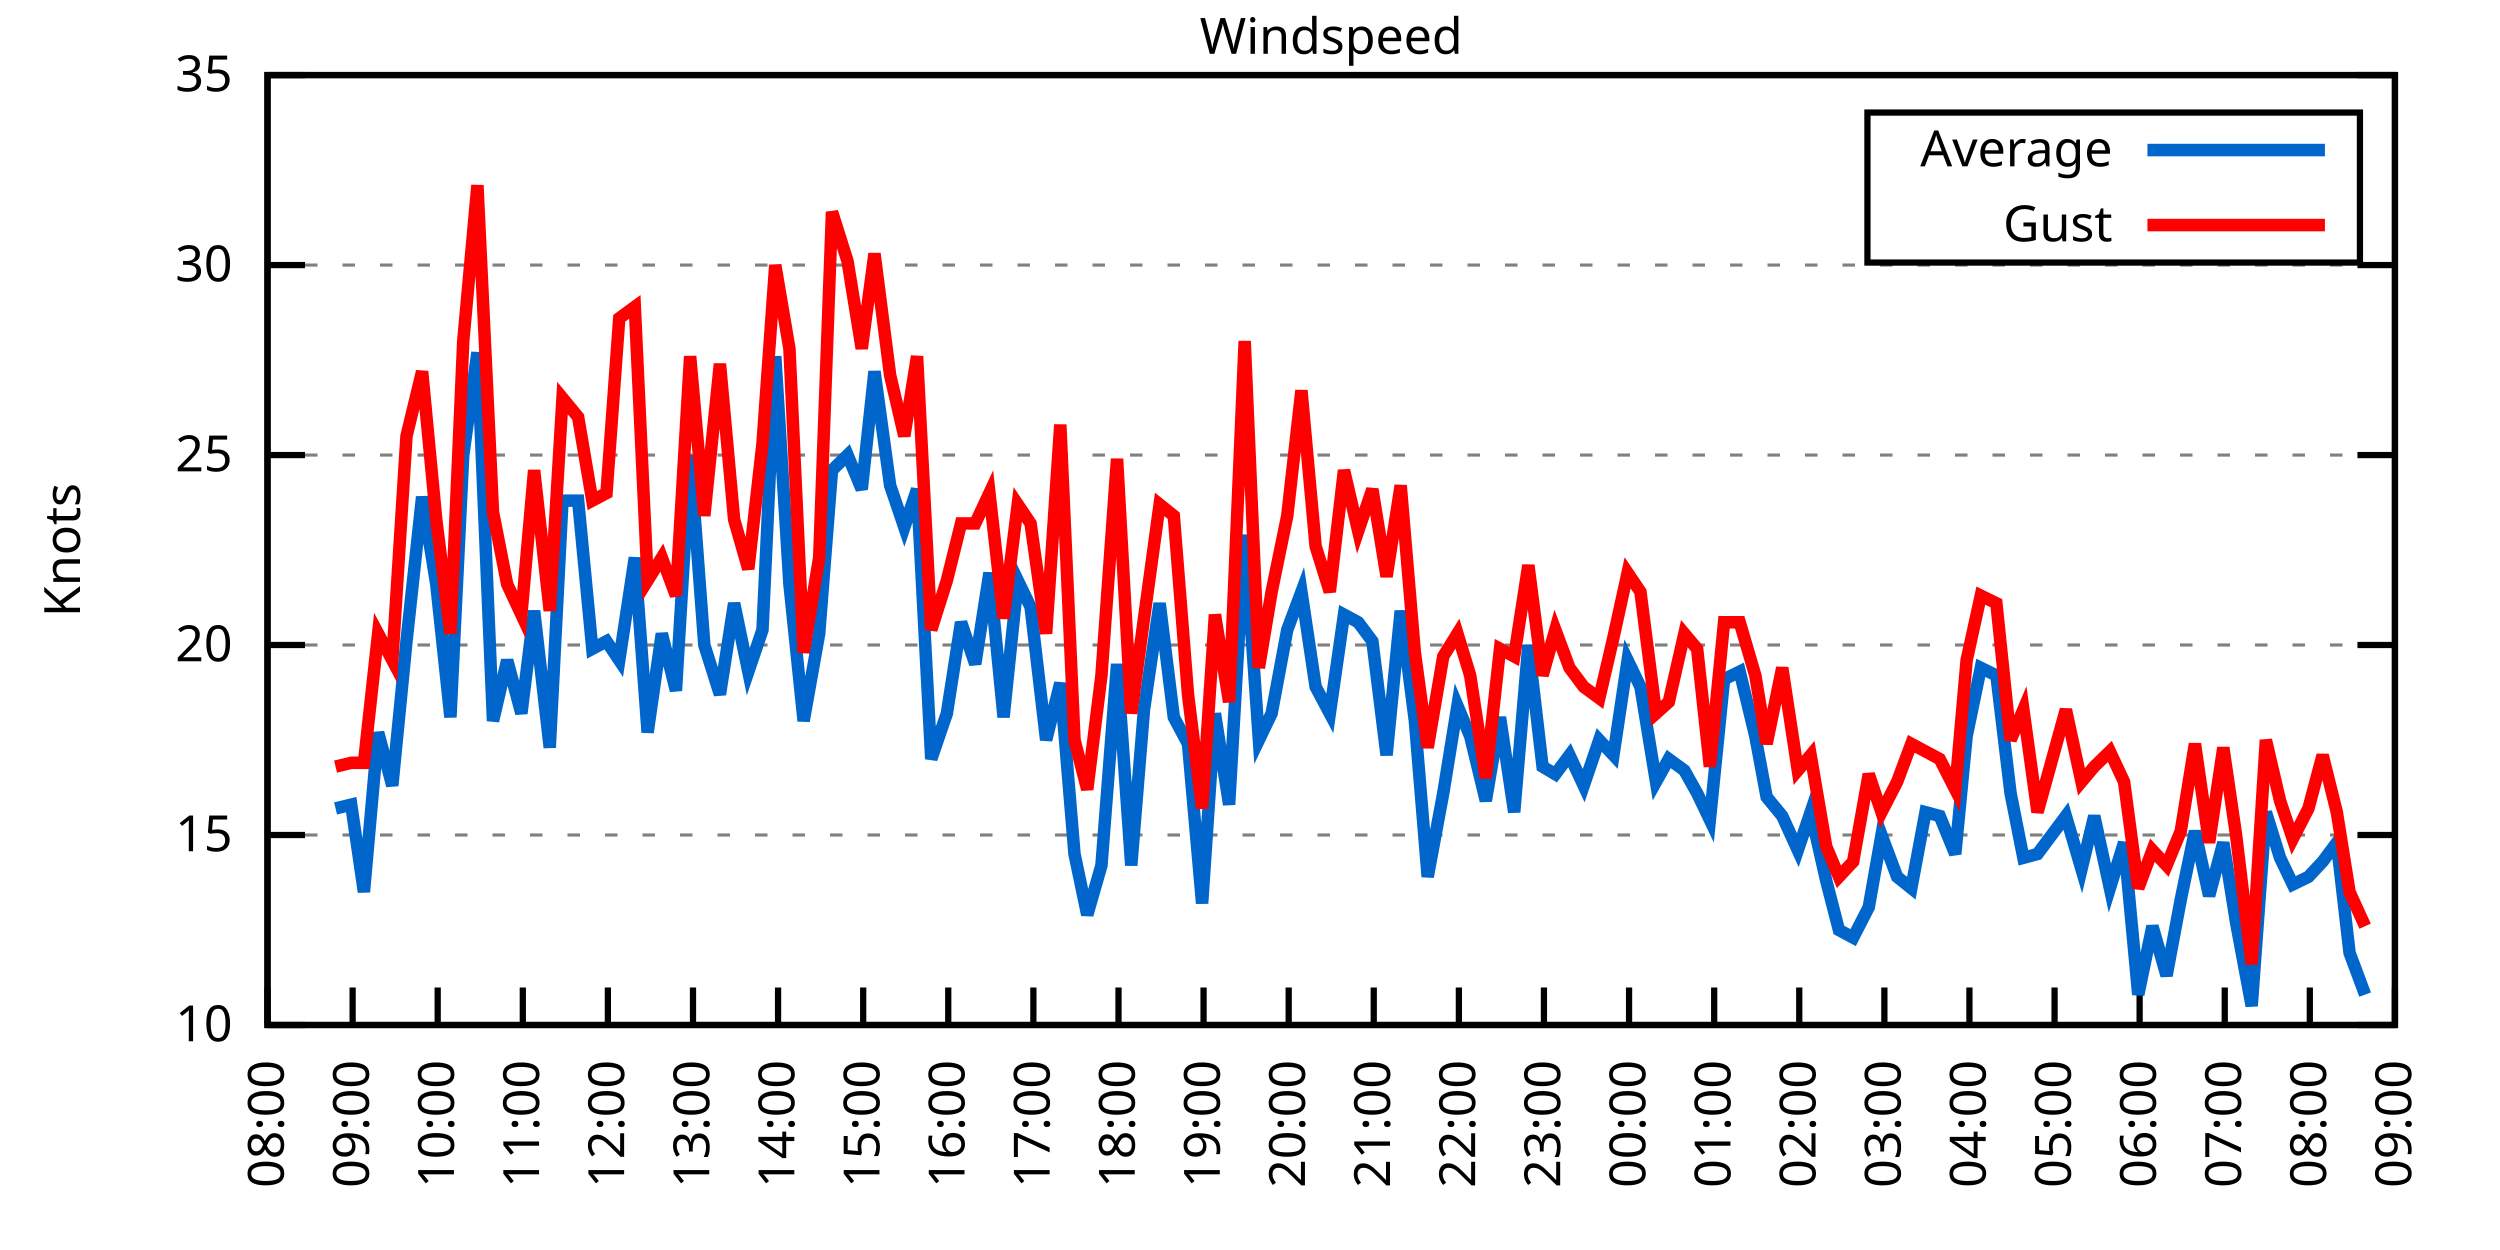
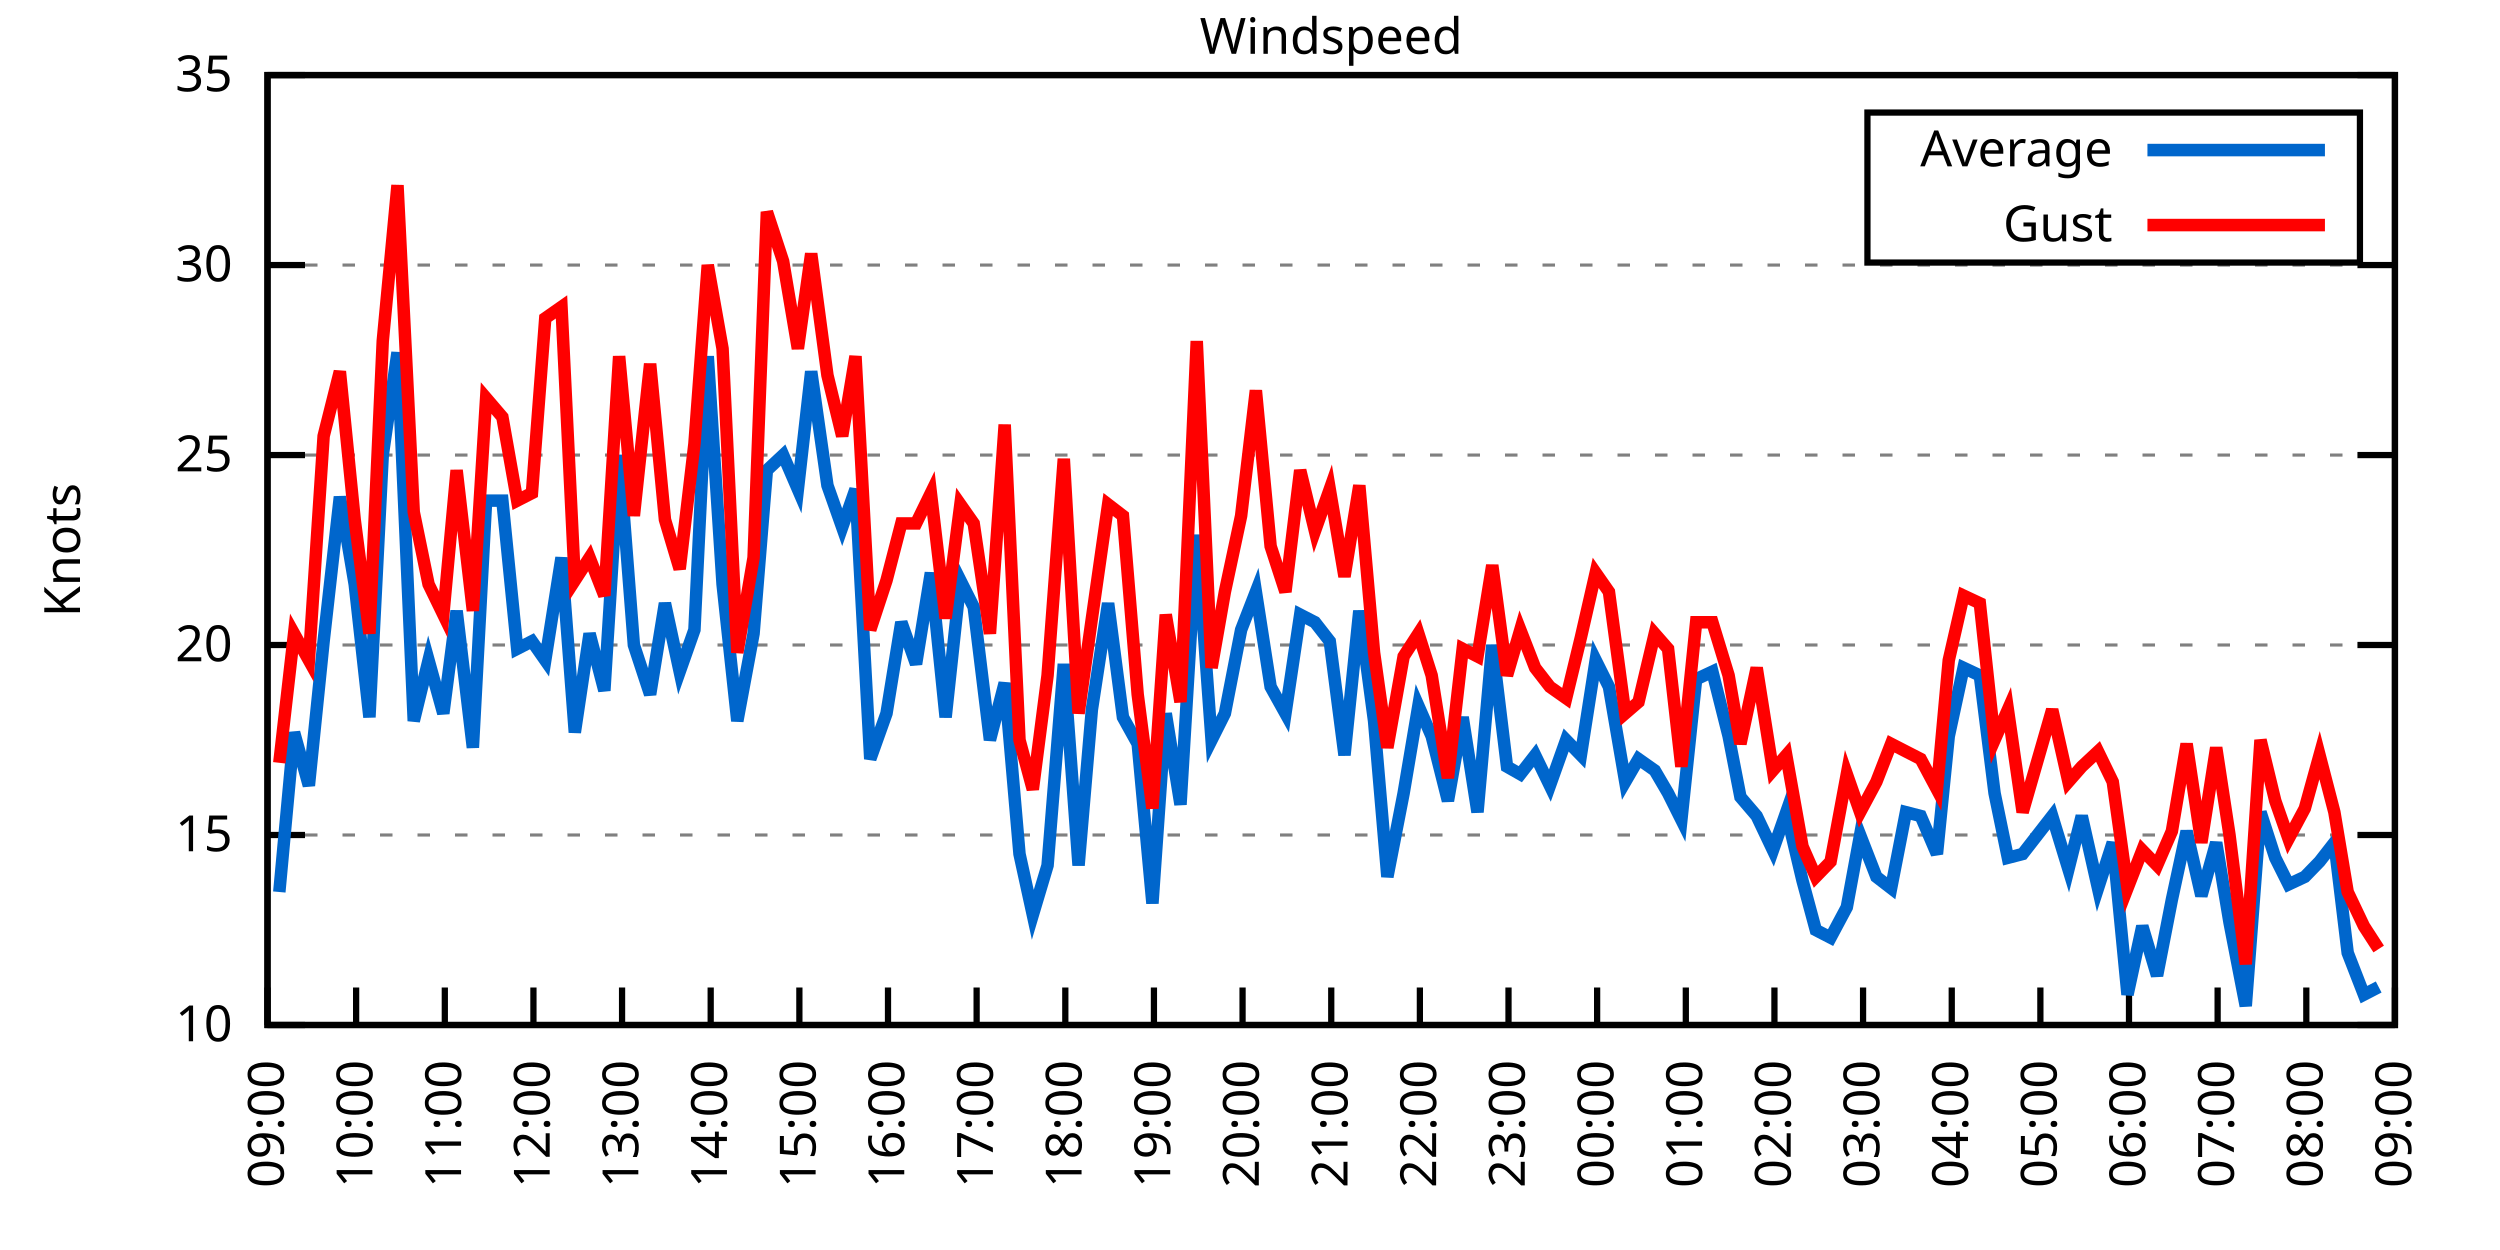
<svg xmlns="http://www.w3.org/2000/svg" xmlns:xlink="http://www.w3.org/1999/xlink" width="400" height="200" viewBox="0 0 400 200">
  <g id="gnuplot_canvas">
    <rect x="0" y="0" width="400" height="200" fill="none" />
    <defs>
      <circle id="gpDot" r="0.5" stroke-width="0.5" stroke="currentColor" />
      <path id="gpPt0" stroke-width="0.333" stroke="currentColor" d="M-1,0 h2 M0,-1 v2" />
      <path id="gpPt1" stroke-width="0.333" stroke="currentColor" d="M-1,-1 L1,1 M1,-1 L-1,1" />
      <path id="gpPt2" stroke-width="0.333" stroke="currentColor" d="M-1,0 L1,0 M0,-1 L0,1 M-1,-1 L1,1 M-1,1 L1,-1" />
      <rect id="gpPt3" stroke-width="0.333" stroke="currentColor" x="-1" y="-1" width="2" height="2" />
      <rect id="gpPt4" stroke-width="0.333" stroke="currentColor" fill="currentColor" x="-1" y="-1" width="2" height="2" />
      <circle id="gpPt5" stroke-width="0.333" stroke="currentColor" cx="0" cy="0" r="1" />
      <use xlink:href="#gpPt5" id="gpPt6" fill="currentColor" stroke="none" />
      <path id="gpPt7" stroke-width="0.333" stroke="currentColor" d="M0,-1.33 L-1.33,0.67 L1.33,0.67 z" />
      <use xlink:href="#gpPt7" id="gpPt8" fill="currentColor" stroke="none" />
      <use xlink:href="#gpPt7" id="gpPt9" stroke="currentColor" transform="rotate(180)" />
      <use xlink:href="#gpPt9" id="gpPt10" fill="currentColor" stroke="none" />
      <use xlink:href="#gpPt3" id="gpPt11" stroke="currentColor" transform="rotate(45)" />
      <use xlink:href="#gpPt11" id="gpPt12" fill="currentColor" stroke="none" />
      <path id="gpPt13" stroke-width="0.333" stroke="currentColor" d="M0,1.330 L1.265,0.411 L0.782,-1.067 L-0.782,-1.076 L-1.265,0.411 z" />
      <use xlink:href="#gpPt13" id="gpPt14" fill="currentColor" stroke="none" />
      <filter id="textbox" filterUnits="objectBoundingBox" x="0" y="0" height="1" width="1">
        <feFlood flood-color="white" flood-opacity="1" result="bgnd" />
        <feComposite in="SourceGraphic" in2="bgnd" operator="atop" />
      </filter>
      <filter id="greybox" filterUnits="objectBoundingBox" x="0" y="0" height="1" width="1">
        <feFlood flood-color="lightgrey" flood-opacity="1" result="grey" />
        <feComposite in="SourceGraphic" in2="grey" operator="atop" />
      </filter>
    </defs>
    <g fill="none" color="white" stroke="currentColor" stroke-width="1.00" stroke-linecap="butt" stroke-linejoin="miter">
</g>
    <g fill="none" color="black" stroke="currentColor" stroke-width="1.00" stroke-linecap="butt" stroke-linejoin="miter">
      <g stroke="none" shape-rendering="crispEdges">
        <polygon fill="rgb(255, 255, 255)" points="42.80,164.00 383.18,164.00 383.18,12.02 42.80,12.02 " />
      </g>
    </g>
    <g fill="none" color="black" stroke="currentColor" stroke-width="1.00" stroke-linecap="butt" stroke-linejoin="miter">
</g>
    <g fill="none" color="black" stroke="black" stroke-width="0.50" stroke-linecap="butt" stroke-linejoin="miter">
</g>
    <g fill="none" color="gray" stroke="currentColor" stroke-width="0.50" stroke-linecap="butt" stroke-linejoin="miter">
      <path stroke="gray" stroke-dasharray="2,4" class="gridline" d="M42.80,164.00 L383.19,164.00  " />
    </g>
    <g fill="none" color="gray" stroke="gray" stroke-width="1.00" stroke-linecap="butt" stroke-linejoin="miter">
</g>
    <g fill="none" color="black" stroke="currentColor" stroke-width="1.00" stroke-linecap="butt" stroke-linejoin="miter">
      <path stroke="black" d="M42.80,164.00 L48.80,164.00 M383.19,164.00 L377.19,164.00  " />
      <g transform="translate(37.20,166.60)" stroke="none" fill="black" font-family="Sans" font-size="8.00" text-anchor="end">
        <text>
          <tspan font-family="Sans"> 10</tspan>
        </text>
      </g>
    </g>
    <g fill="none" color="black" stroke="currentColor" stroke-width="1.00" stroke-linecap="butt" stroke-linejoin="miter">
</g>
    <g fill="none" color="black" stroke="black" stroke-width="0.50" stroke-linecap="butt" stroke-linejoin="miter">
</g>
    <g fill="none" color="gray" stroke="currentColor" stroke-width="0.50" stroke-linecap="butt" stroke-linejoin="miter">
      <path stroke="gray" stroke-dasharray="2,4" class="gridline" d="M42.80,133.60 L383.19,133.60  " />
    </g>
    <g fill="none" color="gray" stroke="gray" stroke-width="1.00" stroke-linecap="butt" stroke-linejoin="miter">
</g>
    <g fill="none" color="black" stroke="currentColor" stroke-width="1.00" stroke-linecap="butt" stroke-linejoin="miter">
      <path stroke="black" d="M42.80,133.60 L48.80,133.60 M383.19,133.60 L377.19,133.60  " />
      <g transform="translate(37.20,136.20)" stroke="none" fill="black" font-family="Sans" font-size="8.00" text-anchor="end">
        <text>
          <tspan font-family="Sans"> 15</tspan>
        </text>
      </g>
    </g>
    <g fill="none" color="black" stroke="currentColor" stroke-width="1.00" stroke-linecap="butt" stroke-linejoin="miter">
</g>
    <g fill="none" color="black" stroke="black" stroke-width="0.50" stroke-linecap="butt" stroke-linejoin="miter">
</g>
    <g fill="none" color="gray" stroke="currentColor" stroke-width="0.50" stroke-linecap="butt" stroke-linejoin="miter">
      <path stroke="gray" stroke-dasharray="2,4" class="gridline" d="M42.80,103.20 L383.19,103.20  " />
    </g>
    <g fill="none" color="gray" stroke="gray" stroke-width="1.00" stroke-linecap="butt" stroke-linejoin="miter">
</g>
    <g fill="none" color="black" stroke="currentColor" stroke-width="1.00" stroke-linecap="butt" stroke-linejoin="miter">
      <path stroke="black" d="M42.80,103.20 L48.80,103.20 M383.19,103.20 L377.19,103.20  " />
      <g transform="translate(37.20,105.80)" stroke="none" fill="black" font-family="Sans" font-size="8.00" text-anchor="end">
        <text>
          <tspan font-family="Sans"> 20</tspan>
        </text>
      </g>
    </g>
    <g fill="none" color="black" stroke="currentColor" stroke-width="1.00" stroke-linecap="butt" stroke-linejoin="miter">
</g>
    <g fill="none" color="black" stroke="black" stroke-width="0.50" stroke-linecap="butt" stroke-linejoin="miter">
</g>
    <g fill="none" color="gray" stroke="currentColor" stroke-width="0.50" stroke-linecap="butt" stroke-linejoin="miter">
      <path stroke="gray" stroke-dasharray="2,4" class="gridline" d="M42.80,72.81 L383.19,72.81  " />
    </g>
    <g fill="none" color="gray" stroke="gray" stroke-width="1.00" stroke-linecap="butt" stroke-linejoin="miter">
</g>
    <g fill="none" color="black" stroke="currentColor" stroke-width="1.00" stroke-linecap="butt" stroke-linejoin="miter">
      <path stroke="black" d="M42.80,72.81 L48.80,72.81 M383.19,72.81 L377.19,72.81  " />
      <g transform="translate(37.20,75.41)" stroke="none" fill="black" font-family="Sans" font-size="8.00" text-anchor="end">
        <text>
          <tspan font-family="Sans"> 25</tspan>
        </text>
      </g>
    </g>
    <g fill="none" color="black" stroke="currentColor" stroke-width="1.00" stroke-linecap="butt" stroke-linejoin="miter">
</g>
    <g fill="none" color="black" stroke="black" stroke-width="0.50" stroke-linecap="butt" stroke-linejoin="miter">
</g>
    <g fill="none" color="gray" stroke="currentColor" stroke-width="0.50" stroke-linecap="butt" stroke-linejoin="miter">
      <path stroke="gray" stroke-dasharray="2,4" class="gridline" d="M42.80,42.41 L383.19,42.41  " />
    </g>
    <g fill="none" color="gray" stroke="gray" stroke-width="1.00" stroke-linecap="butt" stroke-linejoin="miter">
</g>
    <g fill="none" color="black" stroke="currentColor" stroke-width="1.00" stroke-linecap="butt" stroke-linejoin="miter">
      <path stroke="black" d="M42.80,42.41 L48.80,42.41 M383.19,42.41 L377.19,42.41  " />
      <g transform="translate(37.20,45.01)" stroke="none" fill="black" font-family="Sans" font-size="8.00" text-anchor="end">
        <text>
          <tspan font-family="Sans"> 30</tspan>
        </text>
      </g>
    </g>
    <g fill="none" color="black" stroke="currentColor" stroke-width="1.00" stroke-linecap="butt" stroke-linejoin="miter">
</g>
    <g fill="none" color="black" stroke="black" stroke-width="0.50" stroke-linecap="butt" stroke-linejoin="miter">
</g>
    <g fill="none" color="gray" stroke="currentColor" stroke-width="0.50" stroke-linecap="butt" stroke-linejoin="miter">
      <path stroke="gray" stroke-dasharray="2,4" class="gridline" d="M42.80,12.01 L383.19,12.01  " />
    </g>
    <g fill="none" color="gray" stroke="gray" stroke-width="1.00" stroke-linecap="butt" stroke-linejoin="miter">
</g>
    <g fill="none" color="black" stroke="currentColor" stroke-width="1.00" stroke-linecap="butt" stroke-linejoin="miter">
      <path stroke="black" d="M42.80,12.01 L48.80,12.01 M383.19,12.01 L377.19,12.01  " />
      <g transform="translate(37.20,14.61)" stroke="none" fill="black" font-family="Sans" font-size="8.00" text-anchor="end">
        <text>
          <tspan font-family="Sans"> 35</tspan>
        </text>
      </g>
    </g>
    <g fill="none" color="black" stroke="currentColor" stroke-width="1.00" stroke-linecap="butt" stroke-linejoin="miter">
      <path stroke="black" d="M42.80,164.00 L42.80,158.00  " />
      <g transform="translate(45.40,169.60) rotate(270.00)" stroke="none" fill="black" font-family="Sans" font-size="8.00" text-anchor="end">
        <text>
-           <tspan font-family="Sans">08:00</tspan>
-         </text>
-       </g>
-     </g>
-     <g fill="none" color="black" stroke="currentColor" stroke-width="1.00" stroke-linecap="butt" stroke-linejoin="miter">
-       <path stroke="black" d="M56.42,164.00 L56.42,158.00  " />
-       <g transform="translate(59.02,169.60) rotate(270.00)" stroke="none" fill="black" font-family="Sans" font-size="8.00" text-anchor="end">
-         <text>
          <tspan font-family="Sans">09:00</tspan>
        </text>
      </g>
    </g>
    <g fill="none" color="black" stroke="currentColor" stroke-width="1.00" stroke-linecap="butt" stroke-linejoin="miter">
-       <path stroke="black" d="M70.03,164.00 L70.03,158.00  " />
-       <g transform="translate(72.63,169.60) rotate(270.00)" stroke="none" fill="black" font-family="Sans" font-size="8.00" text-anchor="end">
+       <path stroke="black" d="M56.98,164.00 L56.98,158.00  " />
+       <g transform="translate(59.58,169.60) rotate(270.00)" stroke="none" fill="black" font-family="Sans" font-size="8.00" text-anchor="end">
        <text>
          <tspan font-family="Sans">10:00</tspan>
        </text>
      </g>
    </g>
    <g fill="none" color="black" stroke="currentColor" stroke-width="1.00" stroke-linecap="butt" stroke-linejoin="miter">
-       <path stroke="black" d="M83.65,164.00 L83.65,158.00  " />
-       <g transform="translate(86.25,169.60) rotate(270.00)" stroke="none" fill="black" font-family="Sans" font-size="8.00" text-anchor="end">
+       <path stroke="black" d="M71.17,164.00 L71.17,158.00  " />
+       <g transform="translate(73.77,169.60) rotate(270.00)" stroke="none" fill="black" font-family="Sans" font-size="8.00" text-anchor="end">
        <text>
          <tspan font-family="Sans">11:00</tspan>
        </text>
      </g>
    </g>
    <g fill="none" color="black" stroke="currentColor" stroke-width="1.00" stroke-linecap="butt" stroke-linejoin="miter">
-       <path stroke="black" d="M97.26,164.00 L97.26,158.00  " />
-       <g transform="translate(99.86,169.60) rotate(270.00)" stroke="none" fill="black" font-family="Sans" font-size="8.00" text-anchor="end">
+       <path stroke="black" d="M85.35,164.00 L85.35,158.00  " />
+       <g transform="translate(87.95,169.60) rotate(270.00)" stroke="none" fill="black" font-family="Sans" font-size="8.00" text-anchor="end">
        <text>
          <tspan font-family="Sans">12:00</tspan>
        </text>
      </g>
    </g>
    <g fill="none" color="black" stroke="currentColor" stroke-width="1.00" stroke-linecap="butt" stroke-linejoin="miter">
-       <path stroke="black" d="M110.88,164.00 L110.88,158.00  " />
-       <g transform="translate(113.48,169.60) rotate(270.00)" stroke="none" fill="black" font-family="Sans" font-size="8.00" text-anchor="end">
+       <path stroke="black" d="M99.53,164.00 L99.53,158.00  " />
+       <g transform="translate(102.13,169.60) rotate(270.00)" stroke="none" fill="black" font-family="Sans" font-size="8.00" text-anchor="end">
        <text>
          <tspan font-family="Sans">13:00</tspan>
        </text>
      </g>
    </g>
    <g fill="none" color="black" stroke="currentColor" stroke-width="1.00" stroke-linecap="butt" stroke-linejoin="miter">
-       <path stroke="black" d="M124.49,164.00 L124.49,158.00  " />
-       <g transform="translate(127.09,169.60) rotate(270.00)" stroke="none" fill="black" font-family="Sans" font-size="8.00" text-anchor="end">
+       <path stroke="black" d="M113.71,164.00 L113.71,158.00  " />
+       <g transform="translate(116.31,169.60) rotate(270.00)" stroke="none" fill="black" font-family="Sans" font-size="8.00" text-anchor="end">
        <text>
          <tspan font-family="Sans">14:00</tspan>
        </text>
      </g>
    </g>
    <g fill="none" color="black" stroke="currentColor" stroke-width="1.00" stroke-linecap="butt" stroke-linejoin="miter">
-       <path stroke="black" d="M138.11,164.00 L138.11,158.00  " />
-       <g transform="translate(140.71,169.60) rotate(270.00)" stroke="none" fill="black" font-family="Sans" font-size="8.00" text-anchor="end">
+       <path stroke="black" d="M127.90,164.00 L127.90,158.00  " />
+       <g transform="translate(130.50,169.60) rotate(270.00)" stroke="none" fill="black" font-family="Sans" font-size="8.00" text-anchor="end">
        <text>
          <tspan font-family="Sans">15:00</tspan>
        </text>
      </g>
    </g>
    <g fill="none" color="black" stroke="currentColor" stroke-width="1.00" stroke-linecap="butt" stroke-linejoin="miter">
-       <path stroke="black" d="M151.72,164.00 L151.72,158.00  " />
-       <g transform="translate(154.32,169.60) rotate(270.00)" stroke="none" fill="black" font-family="Sans" font-size="8.00" text-anchor="end">
+       <path stroke="black" d="M142.08,164.00 L142.08,158.00  " />
+       <g transform="translate(144.68,169.60) rotate(270.00)" stroke="none" fill="black" font-family="Sans" font-size="8.00" text-anchor="end">
        <text>
          <tspan font-family="Sans">16:00</tspan>
        </text>
      </g>
    </g>
    <g fill="none" color="black" stroke="currentColor" stroke-width="1.00" stroke-linecap="butt" stroke-linejoin="miter">
-       <path stroke="black" d="M165.34,164.00 L165.34,158.00  " />
-       <g transform="translate(167.94,169.60) rotate(270.00)" stroke="none" fill="black" font-family="Sans" font-size="8.00" text-anchor="end">
+       <path stroke="black" d="M156.26,164.00 L156.26,158.00  " />
+       <g transform="translate(158.86,169.60) rotate(270.00)" stroke="none" fill="black" font-family="Sans" font-size="8.00" text-anchor="end">
        <text>
          <tspan font-family="Sans">17:00</tspan>
        </text>
      </g>
    </g>
    <g fill="none" color="black" stroke="currentColor" stroke-width="1.00" stroke-linecap="butt" stroke-linejoin="miter">
-       <path stroke="black" d="M178.96,164.00 L178.96,158.00  " />
-       <g transform="translate(181.56,169.60) rotate(270.00)" stroke="none" fill="black" font-family="Sans" font-size="8.00" text-anchor="end">
+       <path stroke="black" d="M170.45,164.00 L170.45,158.00  " />
+       <g transform="translate(173.05,169.60) rotate(270.00)" stroke="none" fill="black" font-family="Sans" font-size="8.00" text-anchor="end">
        <text>
          <tspan font-family="Sans">18:00</tspan>
        </text>
      </g>
    </g>
    <g fill="none" color="black" stroke="currentColor" stroke-width="1.00" stroke-linecap="butt" stroke-linejoin="miter">
-       <path stroke="black" d="M192.57,164.00 L192.57,158.00  " />
-       <g transform="translate(195.17,169.60) rotate(270.00)" stroke="none" fill="black" font-family="Sans" font-size="8.00" text-anchor="end">
+       <path stroke="black" d="M184.63,164.00 L184.63,158.00  " />
+       <g transform="translate(187.23,169.60) rotate(270.00)" stroke="none" fill="black" font-family="Sans" font-size="8.00" text-anchor="end">
        <text>
          <tspan font-family="Sans">19:00</tspan>
        </text>
      </g>
    </g>
    <g fill="none" color="black" stroke="currentColor" stroke-width="1.00" stroke-linecap="butt" stroke-linejoin="miter">
-       <path stroke="black" d="M206.19,164.00 L206.19,158.00  " />
-       <g transform="translate(208.79,169.60) rotate(270.00)" stroke="none" fill="black" font-family="Sans" font-size="8.00" text-anchor="end">
+       <path stroke="black" d="M198.81,164.00 L198.81,158.00  " />
+       <g transform="translate(201.41,169.60) rotate(270.00)" stroke="none" fill="black" font-family="Sans" font-size="8.00" text-anchor="end">
        <text>
          <tspan font-family="Sans">20:00</tspan>
        </text>
      </g>
    </g>
    <g fill="none" color="black" stroke="currentColor" stroke-width="1.00" stroke-linecap="butt" stroke-linejoin="miter">
-       <path stroke="black" d="M219.80,164.00 L219.80,158.00  " />
-       <g transform="translate(222.40,169.60) rotate(270.00)" stroke="none" fill="black" font-family="Sans" font-size="8.00" text-anchor="end">
+       <path stroke="black" d="M213.00,164.00 L213.00,158.00  " />
+       <g transform="translate(215.60,169.60) rotate(270.00)" stroke="none" fill="black" font-family="Sans" font-size="8.00" text-anchor="end">
        <text>
          <tspan font-family="Sans">21:00</tspan>
        </text>
      </g>
    </g>
    <g fill="none" color="black" stroke="currentColor" stroke-width="1.00" stroke-linecap="butt" stroke-linejoin="miter">
-       <path stroke="black" d="M233.42,164.00 L233.42,158.00  " />
-       <g transform="translate(236.02,169.60) rotate(270.00)" stroke="none" fill="black" font-family="Sans" font-size="8.00" text-anchor="end">
+       <path stroke="black" d="M227.18,164.00 L227.18,158.00  " />
+       <g transform="translate(229.78,169.60) rotate(270.00)" stroke="none" fill="black" font-family="Sans" font-size="8.00" text-anchor="end">
        <text>
          <tspan font-family="Sans">22:00</tspan>
        </text>
      </g>
    </g>
    <g fill="none" color="black" stroke="currentColor" stroke-width="1.00" stroke-linecap="butt" stroke-linejoin="miter">
-       <path stroke="black" d="M247.03,164.00 L247.03,158.00  " />
-       <g transform="translate(249.63,169.60) rotate(270.00)" stroke="none" fill="black" font-family="Sans" font-size="8.00" text-anchor="end">
+       <path stroke="black" d="M241.36,164.00 L241.36,158.00  " />
+       <g transform="translate(243.96,169.60) rotate(270.00)" stroke="none" fill="black" font-family="Sans" font-size="8.00" text-anchor="end">
        <text>
          <tspan font-family="Sans">23:00</tspan>
        </text>
      </g>
    </g>
    <g fill="none" color="black" stroke="currentColor" stroke-width="1.00" stroke-linecap="butt" stroke-linejoin="miter">
-       <path stroke="black" d="M260.65,164.00 L260.65,158.00  " />
-       <g transform="translate(263.25,169.60) rotate(270.00)" stroke="none" fill="black" font-family="Sans" font-size="8.00" text-anchor="end">
+       <path stroke="black" d="M255.54,164.00 L255.54,158.00  " />
+       <g transform="translate(258.14,169.60) rotate(270.00)" stroke="none" fill="black" font-family="Sans" font-size="8.00" text-anchor="end">
        <text>
          <tspan font-family="Sans">00:00</tspan>
        </text>
      </g>
    </g>
    <g fill="none" color="black" stroke="currentColor" stroke-width="1.00" stroke-linecap="butt" stroke-linejoin="miter">
-       <path stroke="black" d="M274.27,164.00 L274.27,158.00  " />
-       <g transform="translate(276.87,169.60) rotate(270.00)" stroke="none" fill="black" font-family="Sans" font-size="8.00" text-anchor="end">
+       <path stroke="black" d="M269.73,164.00 L269.73,158.00  " />
+       <g transform="translate(272.33,169.60) rotate(270.00)" stroke="none" fill="black" font-family="Sans" font-size="8.00" text-anchor="end">
        <text>
          <tspan font-family="Sans">01:00</tspan>
        </text>
      </g>
    </g>
    <g fill="none" color="black" stroke="currentColor" stroke-width="1.00" stroke-linecap="butt" stroke-linejoin="miter">
-       <path stroke="black" d="M287.88,164.00 L287.88,158.00  " />
-       <g transform="translate(290.48,169.60) rotate(270.00)" stroke="none" fill="black" font-family="Sans" font-size="8.00" text-anchor="end">
+       <path stroke="black" d="M283.91,164.00 L283.91,158.00  " />
+       <g transform="translate(286.51,169.60) rotate(270.00)" stroke="none" fill="black" font-family="Sans" font-size="8.00" text-anchor="end">
        <text>
          <tspan font-family="Sans">02:00</tspan>
        </text>
      </g>
    </g>
    <g fill="none" color="black" stroke="currentColor" stroke-width="1.00" stroke-linecap="butt" stroke-linejoin="miter">
-       <path stroke="black" d="M301.50,164.00 L301.50,158.00  " />
-       <g transform="translate(304.10,169.60) rotate(270.00)" stroke="none" fill="black" font-family="Sans" font-size="8.00" text-anchor="end">
+       <path stroke="black" d="M298.09,164.00 L298.09,158.00  " />
+       <g transform="translate(300.69,169.60) rotate(270.00)" stroke="none" fill="black" font-family="Sans" font-size="8.00" text-anchor="end">
        <text>
          <tspan font-family="Sans">03:00</tspan>
        </text>
      </g>
    </g>
    <g fill="none" color="black" stroke="currentColor" stroke-width="1.00" stroke-linecap="butt" stroke-linejoin="miter">
-       <path stroke="black" d="M315.11,164.00 L315.11,158.00  " />
-       <g transform="translate(317.71,169.60) rotate(270.00)" stroke="none" fill="black" font-family="Sans" font-size="8.00" text-anchor="end">
+       <path stroke="black" d="M312.28,164.00 L312.28,158.00  " />
+       <g transform="translate(314.88,169.60) rotate(270.00)" stroke="none" fill="black" font-family="Sans" font-size="8.00" text-anchor="end">
        <text>
          <tspan font-family="Sans">04:00</tspan>
        </text>
      </g>
    </g>
    <g fill="none" color="black" stroke="currentColor" stroke-width="1.00" stroke-linecap="butt" stroke-linejoin="miter">
-       <path stroke="black" d="M328.73,164.00 L328.73,158.00  " />
-       <g transform="translate(331.33,169.60) rotate(270.00)" stroke="none" fill="black" font-family="Sans" font-size="8.00" text-anchor="end">
+       <path stroke="black" d="M326.46,164.00 L326.46,158.00  " />
+       <g transform="translate(329.06,169.60) rotate(270.00)" stroke="none" fill="black" font-family="Sans" font-size="8.00" text-anchor="end">
        <text>
          <tspan font-family="Sans">05:00</tspan>
        </text>
      </g>
    </g>
    <g fill="none" color="black" stroke="currentColor" stroke-width="1.00" stroke-linecap="butt" stroke-linejoin="miter">
-       <path stroke="black" d="M342.34,164.00 L342.34,158.00  " />
-       <g transform="translate(344.94,169.60) rotate(270.00)" stroke="none" fill="black" font-family="Sans" font-size="8.00" text-anchor="end">
+       <path stroke="black" d="M340.64,164.00 L340.64,158.00  " />
+       <g transform="translate(343.24,169.60) rotate(270.00)" stroke="none" fill="black" font-family="Sans" font-size="8.00" text-anchor="end">
        <text>
          <tspan font-family="Sans">06:00</tspan>
        </text>
      </g>
    </g>
    <g fill="none" color="black" stroke="currentColor" stroke-width="1.00" stroke-linecap="butt" stroke-linejoin="miter">
-       <path stroke="black" d="M355.96,164.00 L355.96,158.00  " />
-       <g transform="translate(358.56,169.60) rotate(270.00)" stroke="none" fill="black" font-family="Sans" font-size="8.00" text-anchor="end">
+       <path stroke="black" d="M354.82,164.00 L354.82,158.00  " />
+       <g transform="translate(357.42,169.60) rotate(270.00)" stroke="none" fill="black" font-family="Sans" font-size="8.00" text-anchor="end">
        <text>
          <tspan font-family="Sans">07:00</tspan>
        </text>
      </g>
    </g>
    <g fill="none" color="black" stroke="currentColor" stroke-width="1.00" stroke-linecap="butt" stroke-linejoin="miter">
-       <path stroke="black" d="M369.57,164.00 L369.57,158.00  " />
-       <g transform="translate(372.17,169.60) rotate(270.00)" stroke="none" fill="black" font-family="Sans" font-size="8.00" text-anchor="end">
+       <path stroke="black" d="M369.01,164.00 L369.01,158.00  " />
+       <g transform="translate(371.61,169.60) rotate(270.00)" stroke="none" fill="black" font-family="Sans" font-size="8.00" text-anchor="end">
        <text>
          <tspan font-family="Sans">08:00</tspan>
        </text>
      </g>
    </g>
    <g fill="none" color="black" stroke="currentColor" stroke-width="1.00" stroke-linecap="butt" stroke-linejoin="miter">
      <path stroke="black" d="M383.19,164.00 L383.19,158.00  " />
      <g transform="translate(385.79,169.60) rotate(270.00)" stroke="none" fill="black" font-family="Sans" font-size="8.00" text-anchor="end">
        <text>
          <tspan font-family="Sans">09:00</tspan>
        </text>
      </g>
    </g>
    <g fill="none" color="black" stroke="currentColor" stroke-width="1.00" stroke-linecap="butt" stroke-linejoin="miter">
</g>
    <g fill="none" color="black" stroke="currentColor" stroke-width="1.00" stroke-linecap="butt" stroke-linejoin="miter">
      <path stroke="black" d="M42.80,12.01 L42.80,164.00 L383.19,164.00 L383.19,12.01 L42.80,12.01 Z  " />
    </g>
    <g fill="none" color="black" stroke="currentColor" stroke-width="1.00" stroke-linecap="butt" stroke-linejoin="miter">
</g>
    <g fill="none" color="black" stroke="currentColor" stroke-width="1.00" stroke-linecap="butt" stroke-linejoin="miter">
      <path stroke="black" d="M298.79,42.01 L298.79,18.01 L377.59,18.01 L377.59,42.01 L298.79,42.01 Z  " />
    </g>
    <g id="Windspeed_plot_1">
      <g fill="none" color="white" stroke="black" stroke-width="2.00" stroke-linecap="butt" stroke-linejoin="miter">
</g>
      <g fill="none" color="black" stroke="currentColor" stroke-width="2.00" stroke-linecap="butt" stroke-linejoin="miter">
        <g transform="translate(337.99,26.61)" stroke="none" fill="black" font-family="Sans" font-size="8.00" text-anchor="end">
          <text>
            <tspan font-family="Sans">Average</tspan>
          </text>
        </g>
      </g>
      <g fill="none" color="black" stroke="currentColor" stroke-width="2.00" stroke-linecap="butt" stroke-linejoin="miter">
-         <path stroke="rgb(  0, 102, 204)" d="M343.59,24.01 L371.99,24.01 M53.69,129.35 L56.19,128.74 L58.23,142.72 L60.50,117.19 L62.77,125.70 L65.04,102.60   L67.54,79.49 L69.80,93.48 L72.07,114.76 L74.12,72.81 L76.39,56.39 L78.88,115.36 L81.15,105.64 L83.42,114.15   L85.46,97.73 L87.96,119.62 L90.00,80.10 L92.50,80.10 L94.77,103.81 L97.04,102.60 L99.08,105.64 L101.57,89.22   L103.62,117.19 L105.89,101.38 L108.15,110.50 L110.42,72.81 L112.69,103.20 L115.19,111.11 L117.46,96.52 L119.73,107.46   L122.00,100.77 L124.04,57.00 L126.31,93.48 L128.58,115.36 L131.07,101.38 L133.12,75.24 L135.61,72.81 L137.88,78.28   L139.92,59.43 L142.42,77.67 L144.69,84.36 L146.73,78.28 L149.00,121.44 L151.50,114.15 L153.77,99.56 L156.04,106.24   L158.31,91.65 L160.57,114.76 L162.84,92.87 L164.89,97.12 L167.38,118.40 L169.65,109.28 L171.92,136.64 L173.96,146.37   L176.23,138.47 L178.73,106.24 L181.00,138.47 L183.04,113.54 L185.54,96.52 L187.81,114.76 L190.08,119.01 L192.34,144.55   L194.39,114.15 L196.66,128.74 L199.15,85.57 L201.42,118.40 L203.46,114.15 L205.96,100.77 L208.23,94.69 L210.50,109.89   L212.77,114.15 L215.04,98.34 L217.31,99.56 L219.58,102.60 L221.85,120.83 L224.11,97.73 L226.38,115.36 L228.43,140.29   L230.92,126.91 L233.19,112.93 L235.23,117.80 L237.73,128.13 L240.00,114.76 L242.27,129.95 L244.54,103.20 L246.81,122.66   L248.85,123.87 L251.12,120.83 L253.39,125.70 L255.88,118.40 L258.15,120.83 L260.42,105.64 L262.47,109.89 L264.96,125.09   L267.00,121.44 L269.50,123.27 L271.54,126.91 L273.58,131.17 L275.85,108.68 L278.35,107.46 L280.85,117.80 L282.66,127.52   L285.16,130.56 L287.65,136.03 L289.70,129.95 L292.19,140.90 L294.23,148.80 L296.50,150.02 L299.00,145.15 L301.04,133.60   L303.54,140.29 L305.81,142.11 L308.08,129.95 L310.35,130.56 L312.84,136.64 L314.66,117.80 L316.93,106.85 L319.42,108.07   L321.69,126.91 L323.74,137.25 L326.00,136.64 L330.54,130.56 L333.04,139.07 L335.08,130.56 L337.58,142.11 L339.85,134.82   L342.12,159.14 L344.39,148.19 L346.65,156.10 L348.92,143.94 L351.19,132.99 L353.46,143.33 L355.73,134.82 L357.77,147.59   L360.27,160.96 L362.54,129.95 L364.81,137.25 L366.85,141.51 L369.35,140.29 L371.62,137.86 L373.89,134.82 L375.93,152.45   L378.42,159.14  " />
+         <path stroke="rgb(  0, 102, 204)" d="M343.59,24.01 L371.99,24.01 M44.69,142.72 L47.05,117.19 L49.42,125.70 L51.78,102.60 L54.38,79.49 L56.75,93.48   L59.11,114.76 L61.24,72.81 L63.60,56.39 L66.20,115.36 L68.57,105.64 L70.93,114.15 L73.06,97.73 L75.66,119.62   L77.78,80.10 L80.38,80.10 L82.75,103.81 L85.11,102.60 L87.24,105.64 L89.84,89.22 L91.97,117.19 L94.33,101.38   L96.70,110.50 L99.06,72.81 L101.42,103.20 L104.02,111.11 L106.39,96.52 L108.75,107.46 L111.11,100.77 L113.24,57.00   L115.61,93.48 L117.97,115.36 L120.57,101.38 L122.70,75.24 L125.30,72.81 L127.66,78.28 L129.79,59.43 L132.39,77.67   L134.75,84.36 L136.88,78.28 L139.24,121.44 L141.84,114.15 L144.21,99.56 L146.57,106.24 L148.94,91.65 L151.30,114.76   L153.66,92.87 L155.79,97.12 L158.39,118.40 L160.75,109.28 L163.12,136.64 L165.25,146.37 L167.61,138.47 L170.21,106.24   L172.57,138.47 L174.70,113.54 L177.30,96.52 L179.67,114.76 L182.03,119.01 L184.39,144.55 L186.52,114.15 L188.88,128.74   L191.48,85.57 L193.85,118.40 L195.98,114.15 L198.58,100.77 L200.94,94.69 L203.30,109.89 L205.67,114.15 L208.03,98.34   L210.39,99.56 L212.76,102.60 L215.12,120.83 L217.49,97.73 L219.85,115.36 L221.98,140.29 L224.58,126.91 L226.94,112.93   L229.07,117.80 L231.67,128.13 L234.03,114.76 L236.40,129.95 L238.76,103.20 L241.12,122.66 L243.25,123.87 L245.62,120.83   L247.98,125.70 L250.58,118.40 L252.94,120.83 L255.31,105.64 L257.43,109.89 L260.04,125.09 L262.16,121.44 L264.76,123.27   L266.89,126.91 L269.02,131.17 L271.38,108.68 L273.98,107.46 L276.58,117.80 L278.47,127.52 L281.07,130.56 L283.67,136.03   L285.80,129.95 L288.40,140.90 L290.53,148.80 L292.89,150.02 L295.49,145.15 L297.62,133.60 L300.22,140.29 L302.58,142.11   L304.95,129.95 L307.31,130.56 L309.91,136.64 L311.80,117.80 L314.17,106.85 L316.77,108.07 L319.13,126.91 L321.26,137.25   L323.62,136.64 L328.35,130.56 L330.95,139.07 L333.08,130.56 L335.68,142.11 L338.04,134.82 L340.40,159.14 L342.77,148.19   L345.13,156.10 L347.50,143.94 L349.86,132.99 L352.22,143.33 L354.59,134.82 L356.72,147.59 L359.32,160.96 L361.68,129.95   L364.04,137.25 L366.17,141.51 L368.77,140.29 L371.13,137.86 L373.50,134.82 L375.63,152.45 L378.23,159.14 L380.59,157.92    " />
      </g>
    </g>
    <g id="Windspeed_plot_2">
      <g fill="none" color="black" stroke="currentColor" stroke-width="2.00" stroke-linecap="butt" stroke-linejoin="miter">
        <g transform="translate(337.99,38.61)" stroke="none" fill="black" font-family="Sans" font-size="8.00" text-anchor="end">
          <text>
            <tspan font-family="Sans">Gust</tspan>
          </text>
        </g>
      </g>
      <g fill="none" color="black" stroke="currentColor" stroke-width="2.00" stroke-linecap="butt" stroke-linejoin="miter">
-         <path stroke="rgb(255,   0,   0)" d="M343.59,36.01 L371.99,36.01 M53.69,122.66 L56.19,122.05 L58.23,122.05 L60.50,101.38 L62.77,105.64 L65.04,69.77   L67.54,59.43 L69.80,83.14 L72.07,101.38 L74.12,54.57 L76.39,29.64 L78.88,81.93 L81.15,93.48 L83.42,98.34   L85.46,75.24 L87.96,97.73 L90.00,63.69 L92.50,66.73 L94.77,80.10 L97.04,78.89 L99.08,50.92 L101.57,49.10   L103.62,92.87 L105.89,89.22 L108.15,95.30 L110.42,57.00 L112.69,82.53 L115.19,58.21 L117.46,83.14 L119.73,91.04   L122.00,70.98 L124.04,42.41 L126.31,55.78 L128.58,104.42 L131.07,89.22 L133.12,33.90 L135.61,41.80 L137.88,55.78   L139.92,40.58 L142.42,60.04 L144.69,69.77 L146.73,57.00 L149.00,100.77 L151.50,92.87 L153.77,83.75 L156.04,83.75   L158.31,78.89 L160.57,98.95 L162.84,80.71 L164.89,83.75 L167.38,101.38 L169.65,67.94 L171.92,118.40 L173.96,126.31   L176.23,108.07 L178.73,73.41 L181.00,114.15 L183.04,98.95 L185.54,80.71 L187.81,82.53 L190.08,111.11 L192.34,129.35   L194.39,98.34 L196.66,112.32 L199.15,54.57 L201.42,106.85 L203.46,94.69 L205.96,82.53 L208.23,62.47 L210.50,87.40   L212.77,94.69 L215.04,75.24 L217.31,84.97 L219.58,78.28 L221.85,92.26 L224.11,77.67 L226.38,104.42 L228.43,119.62   L230.92,105.03 L233.19,101.38 L235.23,108.07 L237.73,124.48 L240.00,103.81 L242.27,105.03 L244.54,90.44 L246.81,108.07   L248.85,100.77 L251.12,106.85 L253.39,109.89 L255.88,111.72 L258.15,101.99 L260.42,91.65 L262.47,94.69 L264.96,114.15   L267.00,112.32 L269.50,101.38 L271.54,103.81 L273.58,122.66 L275.85,99.56 L278.35,99.56 L280.85,108.07 L282.66,119.01   L285.16,106.85 L287.65,123.27 L289.70,120.83 L292.19,135.43 L294.23,140.29 L296.50,137.86 L299.00,123.87 L301.04,129.95   L303.54,125.09 L305.81,119.01 L308.08,120.23 L310.35,121.44 L312.84,126.31 L314.66,105.64 L316.93,95.30 L319.42,96.52   L321.69,118.40 L323.74,113.54 L326.00,129.95 L330.54,113.54 L333.04,125.09 L335.08,122.66 L337.58,120.23 L339.85,125.09   L342.12,142.11 L344.39,136.03 L346.65,138.47 L348.92,132.99 L351.19,119.01 L353.46,134.82 L355.73,119.62 L357.77,133.60   L360.27,154.27 L362.54,118.40 L364.81,128.13 L366.85,134.21 L369.35,129.35 L371.62,120.83 L373.89,129.95 L375.93,142.72   L378.42,148.19  " />
+         <path stroke="rgb(255,   0,   0)" d="M343.59,36.01 L371.99,36.01 M44.69,122.05 L47.05,101.38 L49.42,105.64 L51.78,69.77 L54.38,59.43 L56.75,83.14   L59.11,101.38 L61.24,54.57 L63.60,29.64 L66.20,81.93 L68.57,93.48 L70.93,98.34 L73.06,75.24 L75.66,97.73   L77.78,63.69 L80.38,66.73 L82.75,80.10 L85.11,78.89 L87.24,50.92 L89.84,49.10 L91.97,92.87 L94.33,89.22   L96.70,95.30 L99.06,57.00 L101.42,82.53 L104.02,58.21 L106.39,83.14 L108.75,91.04 L111.11,70.98 L113.24,42.41   L115.61,55.78 L117.97,104.42 L120.57,89.22 L122.70,33.90 L125.30,41.80 L127.66,55.78 L129.79,40.58 L132.39,60.04   L134.75,69.77 L136.88,57.00 L139.24,100.77 L141.84,92.87 L144.21,83.75 L146.57,83.75 L148.94,78.89 L151.30,98.95   L153.66,80.71 L155.79,83.75 L158.39,101.38 L160.75,67.94 L163.12,118.40 L165.25,126.31 L167.61,108.07 L170.21,73.41   L172.57,114.15 L174.70,98.95 L177.30,80.71 L179.67,82.53 L182.03,111.11 L184.39,129.35 L186.52,98.34 L188.88,112.32   L191.48,54.57 L193.85,106.85 L195.98,94.69 L198.58,82.53 L200.94,62.47 L203.30,87.40 L205.67,94.69 L208.03,75.24   L210.39,84.97 L212.76,78.28 L215.12,92.26 L217.49,77.67 L219.85,104.42 L221.98,119.62 L224.58,105.03 L226.94,101.38   L229.07,108.07 L231.67,124.48 L234.03,103.81 L236.40,105.03 L238.76,90.44 L241.12,108.07 L243.25,100.77 L245.62,106.85   L247.98,109.89 L250.58,111.72 L252.94,101.99 L255.31,91.65 L257.43,94.69 L260.04,114.15 L262.16,112.32 L264.76,101.38   L266.89,103.81 L269.02,122.66 L271.38,99.56 L273.98,99.56 L276.58,108.07 L278.47,119.01 L281.07,106.85 L283.67,123.27   L285.80,120.83 L288.40,135.43 L290.53,140.29 L292.89,137.86 L295.49,123.87 L297.62,129.95 L300.22,125.09 L302.58,119.01   L304.95,120.23 L307.31,121.44 L309.91,126.31 L311.80,105.64 L314.17,95.30 L316.77,96.52 L319.13,118.40 L321.26,113.54   L323.62,129.95 L328.35,113.54 L330.95,125.09 L333.08,122.66 L335.68,120.23 L338.04,125.09 L340.40,142.11 L342.77,136.03   L345.13,138.47 L347.50,132.99 L349.86,119.01 L352.22,134.82 L354.59,119.62 L356.72,133.60 L359.32,154.27 L361.68,118.40   L364.04,128.13 L366.17,134.21 L368.77,129.35 L371.13,120.83 L373.50,129.95 L375.63,142.72 L378.23,148.19 L380.59,151.84    " />
      </g>
    </g>
    <g fill="none" color="black" stroke="currentColor" stroke-width="2.00" stroke-linecap="butt" stroke-linejoin="miter">
</g>
    <g fill="none" color="black" stroke="black" stroke-width="1.00" stroke-linecap="butt" stroke-linejoin="miter">
</g>
    <g fill="none" color="black" stroke="currentColor" stroke-width="1.00" stroke-linecap="butt" stroke-linejoin="miter">
      <path stroke="black" d="M42.80,12.01 L42.80,164.00 L383.19,164.00 L383.19,12.01 L42.80,12.01 Z  " />
      <g transform="translate(12.80,88.01) rotate(270.00)" stroke="none" fill="black" font-family="Sans" font-size="8.00" text-anchor="middle">
        <text>
          <tspan font-family="Sans">Knots</tspan>
        </text>
      </g>
    </g>
    <g fill="none" color="black" stroke="currentColor" stroke-width="1.00" stroke-linecap="butt" stroke-linejoin="miter">
</g>
    <g fill="none" color="black" stroke="currentColor" stroke-width="1.00" stroke-linecap="butt" stroke-linejoin="miter">
      <g transform="translate(212.99,8.61)" stroke="none" fill="black" font-family="Sans" font-size="8.00" text-anchor="middle">
        <text>
          <tspan font-family="Sans">Windspeed</tspan>
        </text>
      </g>
    </g>
    <g fill="none" color="black" stroke="currentColor" stroke-width="1.00" stroke-linecap="butt" stroke-linejoin="miter">
</g>
  </g>
</svg>
